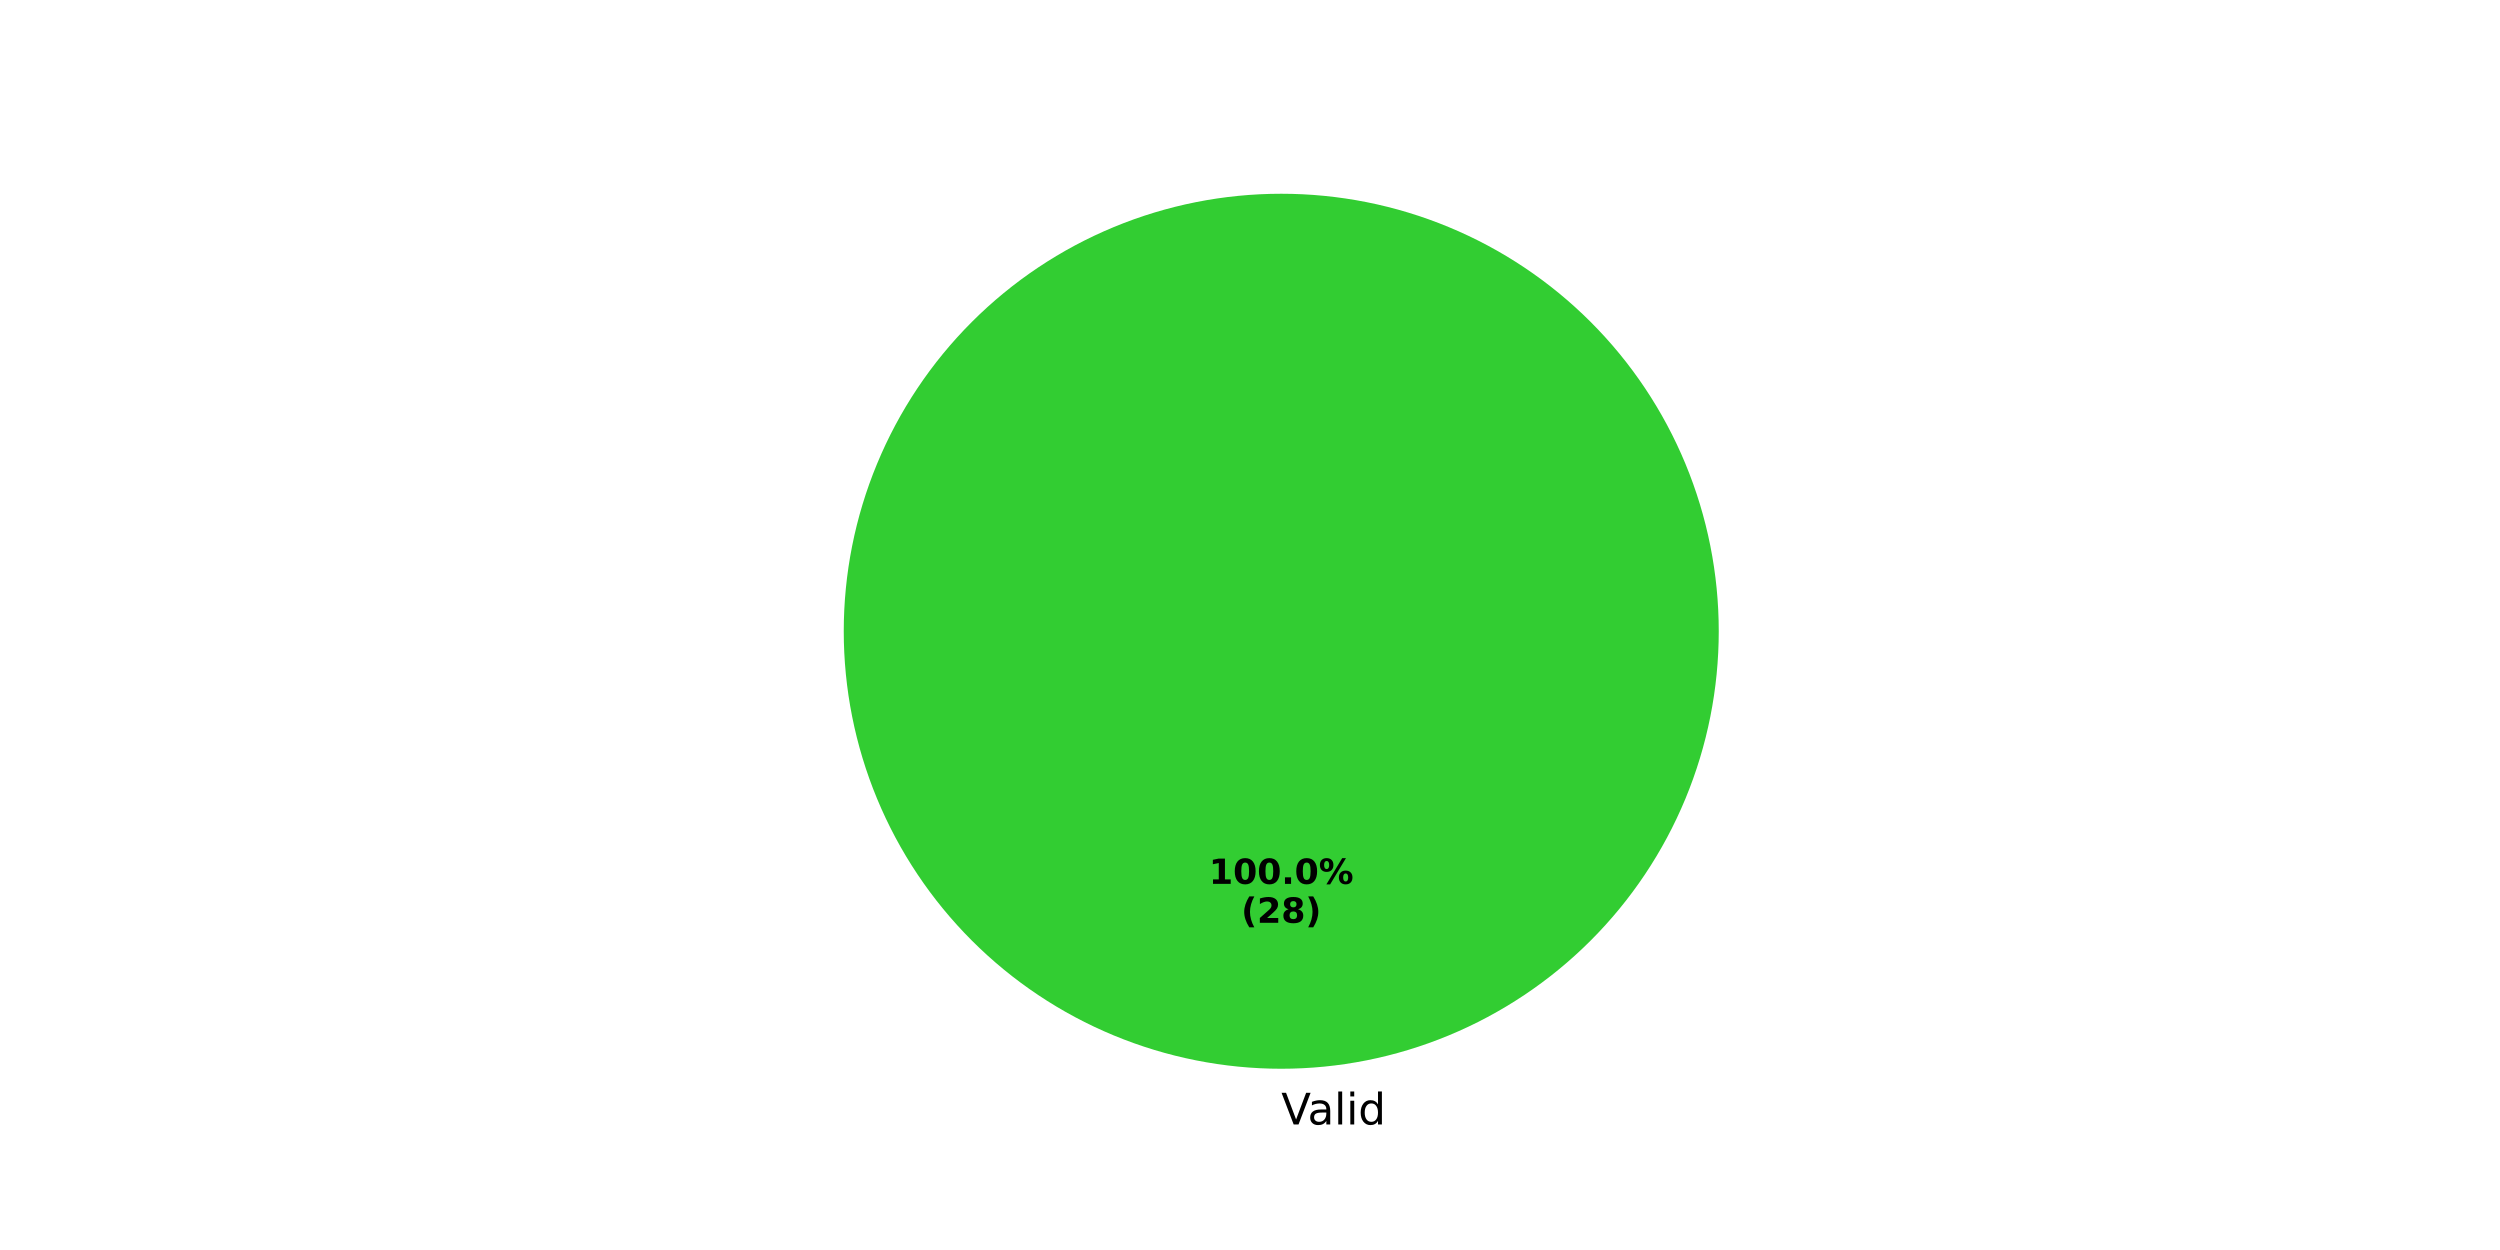
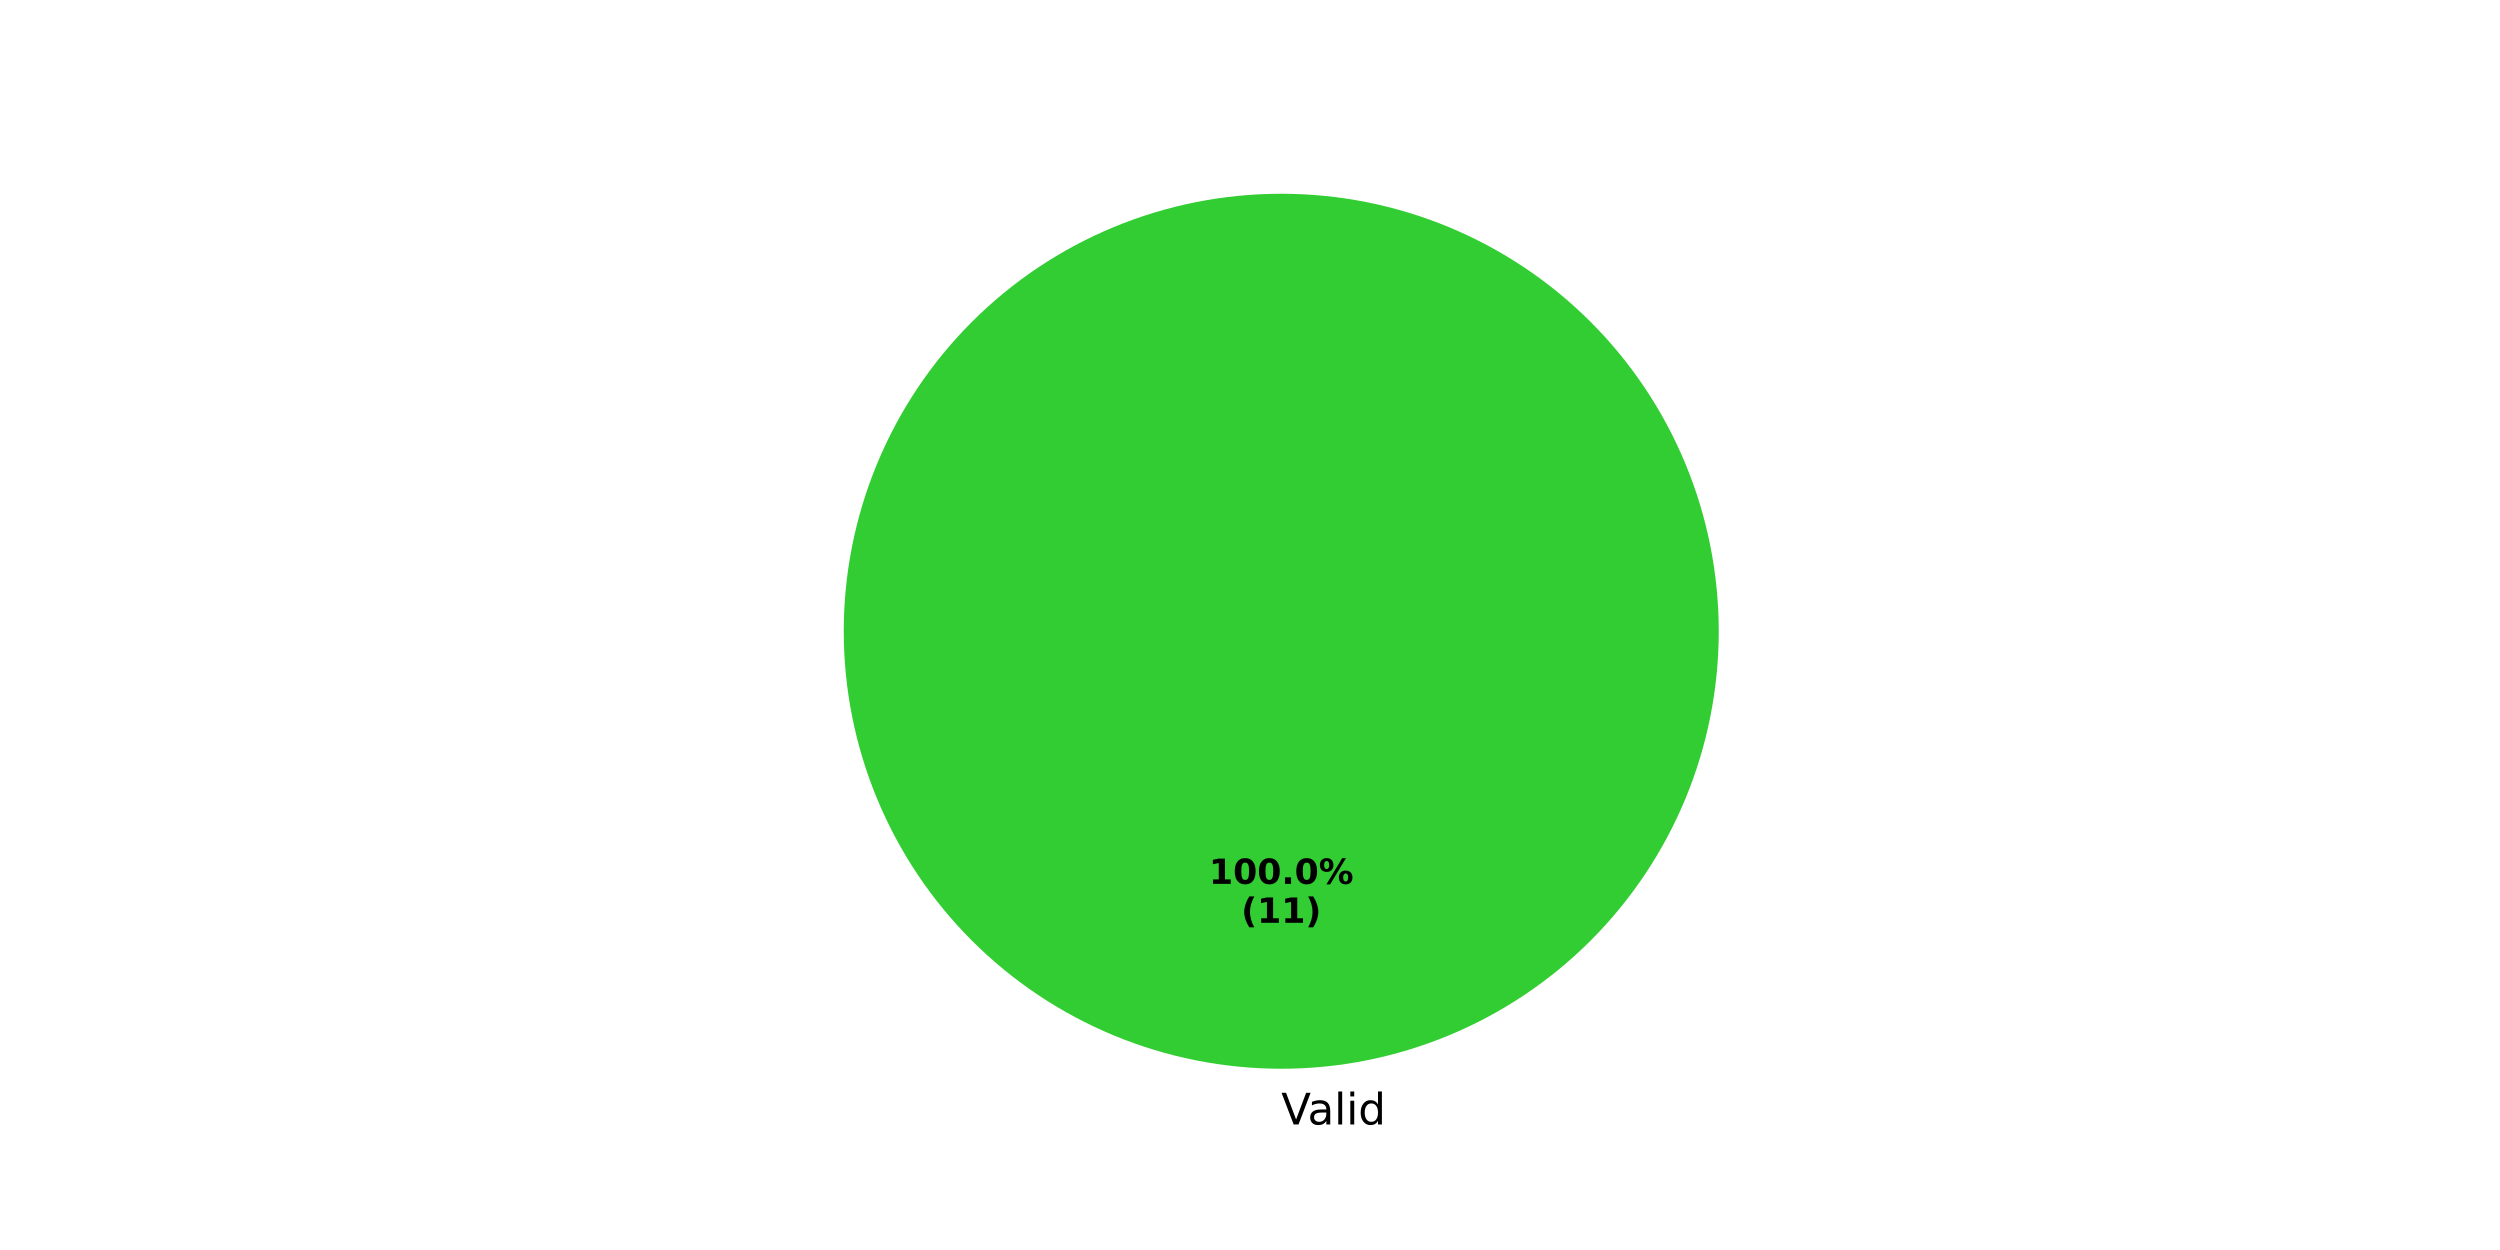
<svg xmlns="http://www.w3.org/2000/svg" xmlns:xlink="http://www.w3.org/1999/xlink" width="576pt" height="288pt" viewBox="0 0 576 288" version="1.1">
  <defs>
    <style type="text/css">*{stroke-linejoin: round; stroke-linecap: butt}</style>
  </defs>
  <g id="figure_1">
    <g id="patch_1">
      <path d="M 0 288  L 576 288  L 576 0  L 0 0  z " style="fill: #ffffff" />
    </g>
    <g id="axes_1">
      <g id="patch_2">
        <path d="M 396 145.44  C 396 132.203 393.393 119.095 388.327 106.866  C 383.262 94.636 375.836 83.524 366.476 74.164  C 357.116 64.804 346.004 57.378 333.774 52.313  C 321.545 47.247 308.437 44.64 295.2 44.64  C 281.963 44.64 268.855 47.247 256.626 52.313  C 244.396 57.378 233.284 64.804 223.924 74.164  C 214.564 83.524 207.138 94.636 202.073 106.866  C 197.007 119.095 194.4 132.203 194.4 145.44  C 194.4 158.677 197.007 171.785 202.073 184.014  C 207.138 196.244 214.564 207.356 223.924 216.716  C 233.284 226.076 244.396 233.502 256.626 238.567  C 268.855 243.633 281.963 246.24 295.2 246.24  C 308.437 246.24 321.545 243.633 333.774 238.567  C 346.004 233.502 357.116 226.076 366.476 216.716  C 375.836 207.356 383.262 196.244 388.327 184.014  C 393.393 171.785 396 158.677 396 145.44  M 295.2 145.44  z " style="fill: #32cd32" />
      </g>
      <g id="patch_3">
        <path d="M 295.2 44.64  C 295.2 44.64 295.2 44.64 295.2 44.64  L 295.2 145.44  z " style="fill: #ffd700" />
      </g>
      <g id="patch_4">
        <path d="M 295.2 44.64  C 295.2 44.64 295.2 44.64 295.2 44.64  L 295.2 145.44  z " style="fill: #f08080" />
      </g>
      <g id="patch_5">
        <path d="M 295.2 44.64  C 295.2 44.64 295.2 44.64 295.2 44.64  L 295.2 145.44  z " style="fill: #d3d3d3" />
      </g>
      <g id="matplotlib.axis_1" />
      <g id="matplotlib.axis_2" />
      <g id="text_1">
        <g transform="translate(295.2 259.0794) scale(0.1 -0.1)">
          <defs>
            <path id="DejaVuSans-56" d="M 1831 0  L 50 4666  L 709 4666  L 2188 738  L 3669 4666  L 4325 4666  L 2547 0  L 1831 0  z " transform="scale(0.015625)" />
            <path id="DejaVuSans-61" d="M 2194 1759  Q 1497 1759 1228 1600  Q 959 1441 959 1056  Q 959 750 1161 570  Q 1363 391 1709 391  Q 2188 391 2477 730  Q 2766 1069 2766 1631  L 2766 1759  L 2194 1759  z M 3341 1997  L 3341 0  L 2766 0  L 2766 531  Q 2569 213 2275 61  Q 1981 -91 1556 -91  Q 1019 -91 701 211  Q 384 513 384 1019  Q 384 1609 779 1909  Q 1175 2209 1959 2209  L 2766 2209  L 2766 2266  Q 2766 2663 2505 2880  Q 2244 3097 1772 3097  Q 1472 3097 1187 3025  Q 903 2953 641 2809  L 641 3341  Q 956 3463 1253 3523  Q 1550 3584 1831 3584  Q 2591 3584 2966 3190  Q 3341 2797 3341 1997  z " transform="scale(0.015625)" />
            <path id="DejaVuSans-6c" d="M 603 4863  L 1178 4863  L 1178 0  L 603 0  L 603 4863  z " transform="scale(0.015625)" />
            <path id="DejaVuSans-69" d="M 603 3500  L 1178 3500  L 1178 0  L 603 0  L 603 3500  z M 603 4863  L 1178 4863  L 1178 4134  L 603 4134  L 603 4863  z " transform="scale(0.015625)" />
            <path id="DejaVuSans-64" d="M 2906 2969  L 2906 4863  L 3481 4863  L 3481 0  L 2906 0  L 2906 525  Q 2725 213 2448 61  Q 2172 -91 1784 -91  Q 1150 -91 751 415  Q 353 922 353 1747  Q 353 2572 751 3078  Q 1150 3584 1784 3584  Q 2172 3584 2448 3432  Q 2725 3281 2906 2969  z M 947 1747  Q 947 1113 1208 752  Q 1469 391 1925 391  Q 2381 391 2643 752  Q 2906 1113 2906 1747  Q 2906 2381 2643 2742  Q 2381 3103 1925 3103  Q 1469 3103 1208 2742  Q 947 2381 947 1747  z " transform="scale(0.015625)" />
          </defs>
          <use xlink:href="#DejaVuSans-56" />
          <use xlink:href="#DejaVuSans-61" transform="translate(60.6582 0)" />
          <use xlink:href="#DejaVuSans-6c" transform="translate(121.9375 0)" />
          <use xlink:href="#DejaVuSans-69" transform="translate(149.7207 0)" />
          <use xlink:href="#DejaVuSans-64" transform="translate(177.5039 0)" />
        </g>
      </g>
      <g id="text_2">
        <g transform="translate(278.54 203.6484) scale(0.08 -0.08)">
          <defs>
            <path id="DejaVuSans-Bold-31" d="M 750 831  L 1813 831  L 1813 3847  L 722 3622  L 722 4441  L 1806 4666  L 2950 4666  L 2950 831  L 4013 831  L 4013 0  L 750 0  L 750 831  z " transform="scale(0.015625)" />
            <path id="DejaVuSans-Bold-30" d="M 2944 2338  Q 2944 3213 2780 3570  Q 2616 3928 2228 3928  Q 1841 3928 1675 3570  Q 1509 3213 1509 2338  Q 1509 1453 1675 1090  Q 1841 728 2228 728  Q 2613 728 2778 1090  Q 2944 1453 2944 2338  z M 4147 2328  Q 4147 1169 3647 539  Q 3147 -91 2228 -91  Q 1306 -91 806 539  Q 306 1169 306 2328  Q 306 3491 806 4120  Q 1306 4750 2228 4750  Q 3147 4750 3647 4120  Q 4147 3491 4147 2328  z " transform="scale(0.015625)" />
            <path id="DejaVuSans-Bold-2e" d="M 653 1209  L 1778 1209  L 1778 0  L 653 0  L 653 1209  z " transform="scale(0.015625)" />
            <path id="DejaVuSans-Bold-25" d="M 4959 1925  Q 4738 1925 4616 1733  Q 4494 1541 4494 1184  Q 4494 825 4614 633  Q 4734 441 4959 441  Q 5184 441 5303 633  Q 5422 825 5422 1184  Q 5422 1541 5301 1733  Q 5181 1925 4959 1925  z M 4959 2450  Q 5541 2450 5875 2112  Q 6209 1775 6209 1184  Q 6209 594 5875 251  Q 5541 -91 4959 -91  Q 4378 -91 4042 251  Q 3706 594 3706 1184  Q 3706 1772 4042 2111  Q 4378 2450 4959 2450  z M 2094 -91  L 1403 -91  L 4319 4750  L 5013 4750  L 2094 -91  z M 1453 4750  Q 2034 4750 2367 4411  Q 2700 4072 2700 3481  Q 2700 2891 2367 2550  Q 2034 2209 1453 2209  Q 872 2209 539 2550  Q 206 2891 206 3481  Q 206 4072 539 4411  Q 872 4750 1453 4750  z M 1453 4225  Q 1228 4225 1106 4031  Q 984 3838 984 3481  Q 984 3122 1106 2926  Q 1228 2731 1453 2731  Q 1678 2731 1798 2926  Q 1919 3122 1919 3481  Q 1919 3838 1797 4031  Q 1675 4225 1453 4225  z " transform="scale(0.015625)" />
          </defs>
          <use xlink:href="#DejaVuSans-Bold-31" />
          <use xlink:href="#DejaVuSans-Bold-30" transform="translate(69.58008 0)" />
          <use xlink:href="#DejaVuSans-Bold-30" transform="translate(139.1602 0)" />
          <use xlink:href="#DejaVuSans-Bold-2e" transform="translate(208.7402 0)" />
          <use xlink:href="#DejaVuSans-Bold-30" transform="translate(246.7285 0)" />
          <use xlink:href="#DejaVuSans-Bold-25" transform="translate(316.3086 0)" />
        </g>
        <g transform="translate(285.9775 212.6066) scale(0.08 -0.08)">
          <defs>
            <path id="DejaVuSans-Bold-28" d="M 2413 -844  L 1484 -844  Q 1006 -72 778 623  Q 550 1319 550 2003  Q 550 2688 779 3389  Q 1009 4091 1484 4856  L 2413 4856  Q 2013 4116 1813 3408  Q 1613 2700 1613 2009  Q 1613 1319 1811 609  Q 2009 -100 2413 -844  z " transform="scale(0.015625)" />
-             <path id="DejaVuSans-Bold-32" d="M 1844 884  L 3897 884  L 3897 0  L 506 0  L 506 884  L 2209 2388  Q 2438 2594 2547 2791  Q 2656 2988 2656 3200  Q 2656 3528 2436 3728  Q 2216 3928 1850 3928  Q 1569 3928 1234 3808  Q 900 3688 519 3450  L 519 4475  Q 925 4609 1322 4679  Q 1719 4750 2100 4750  Q 2938 4750 3402 4381  Q 3866 4013 3866 3353  Q 3866 2972 3669 2642  Q 3472 2313 2841 1759  L 1844 884  z " transform="scale(0.015625)" />
-             <path id="DejaVuSans-Bold-38" d="M 2228 2088  Q 1891 2088 1709 1903  Q 1528 1719 1528 1375  Q 1528 1031 1709 848  Q 1891 666 2228 666  Q 2563 666 2741 848  Q 2919 1031 2919 1375  Q 2919 1722 2741 1905  Q 2563 2088 2228 2088  z M 1350 2484  Q 925 2613 709 2878  Q 494 3144 494 3541  Q 494 4131 934 4440  Q 1375 4750 2228 4750  Q 3075 4750 3515 4442  Q 3956 4134 3956 3541  Q 3956 3144 3739 2878  Q 3522 2613 3097 2484  Q 3572 2353 3814 2058  Q 4056 1763 4056 1313  Q 4056 619 3595 264  Q 3134 -91 2228 -91  Q 1319 -91 855 264  Q 391 619 391 1313  Q 391 1763 633 2058  Q 875 2353 1350 2484  z M 1631 3419  Q 1631 3141 1786 2991  Q 1941 2841 2228 2841  Q 2509 2841 2662 2991  Q 2816 3141 2816 3419  Q 2816 3697 2662 3845  Q 2509 3994 2228 3994  Q 1941 3994 1786 3844  Q 1631 3694 1631 3419  z " transform="scale(0.015625)" />
            <path id="DejaVuSans-Bold-29" d="M 513 -844  Q 913 -100 1113 609  Q 1313 1319 1313 2009  Q 1313 2700 1113 3408  Q 913 4116 513 4856  L 1441 4856  Q 1916 4091 2145 3389  Q 2375 2688 2375 2003  Q 2375 1319 2147 623  Q 1919 -72 1441 -844  L 513 -844  z " transform="scale(0.015625)" />
          </defs>
          <use xlink:href="#DejaVuSans-Bold-28" />
-           <use xlink:href="#DejaVuSans-Bold-32" transform="translate(45.70312 0)" />
-           <use xlink:href="#DejaVuSans-Bold-38" transform="translate(115.2832 0)" />
+           <use xlink:href="#DejaVuSans-Bold-31" transform="translate(45.70312 0)" />
+           <use xlink:href="#DejaVuSans-Bold-31" transform="translate(115.2832 0)" />
          <use xlink:href="#DejaVuSans-Bold-29" transform="translate(184.8633 0)" />
        </g>
      </g>
    </g>
  </g>
</svg>
